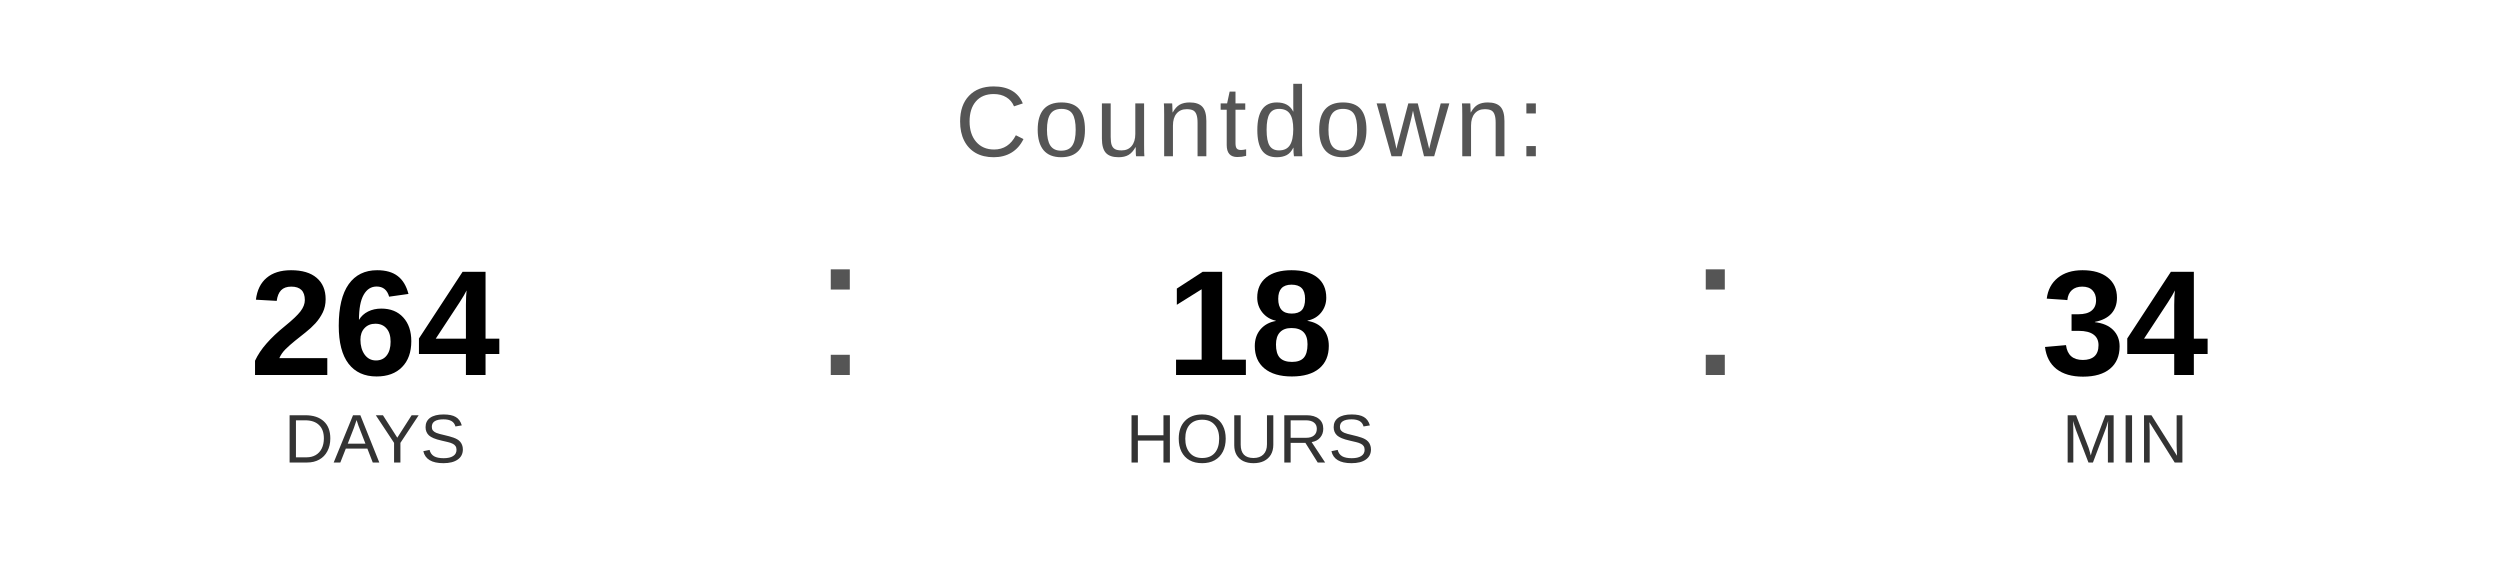
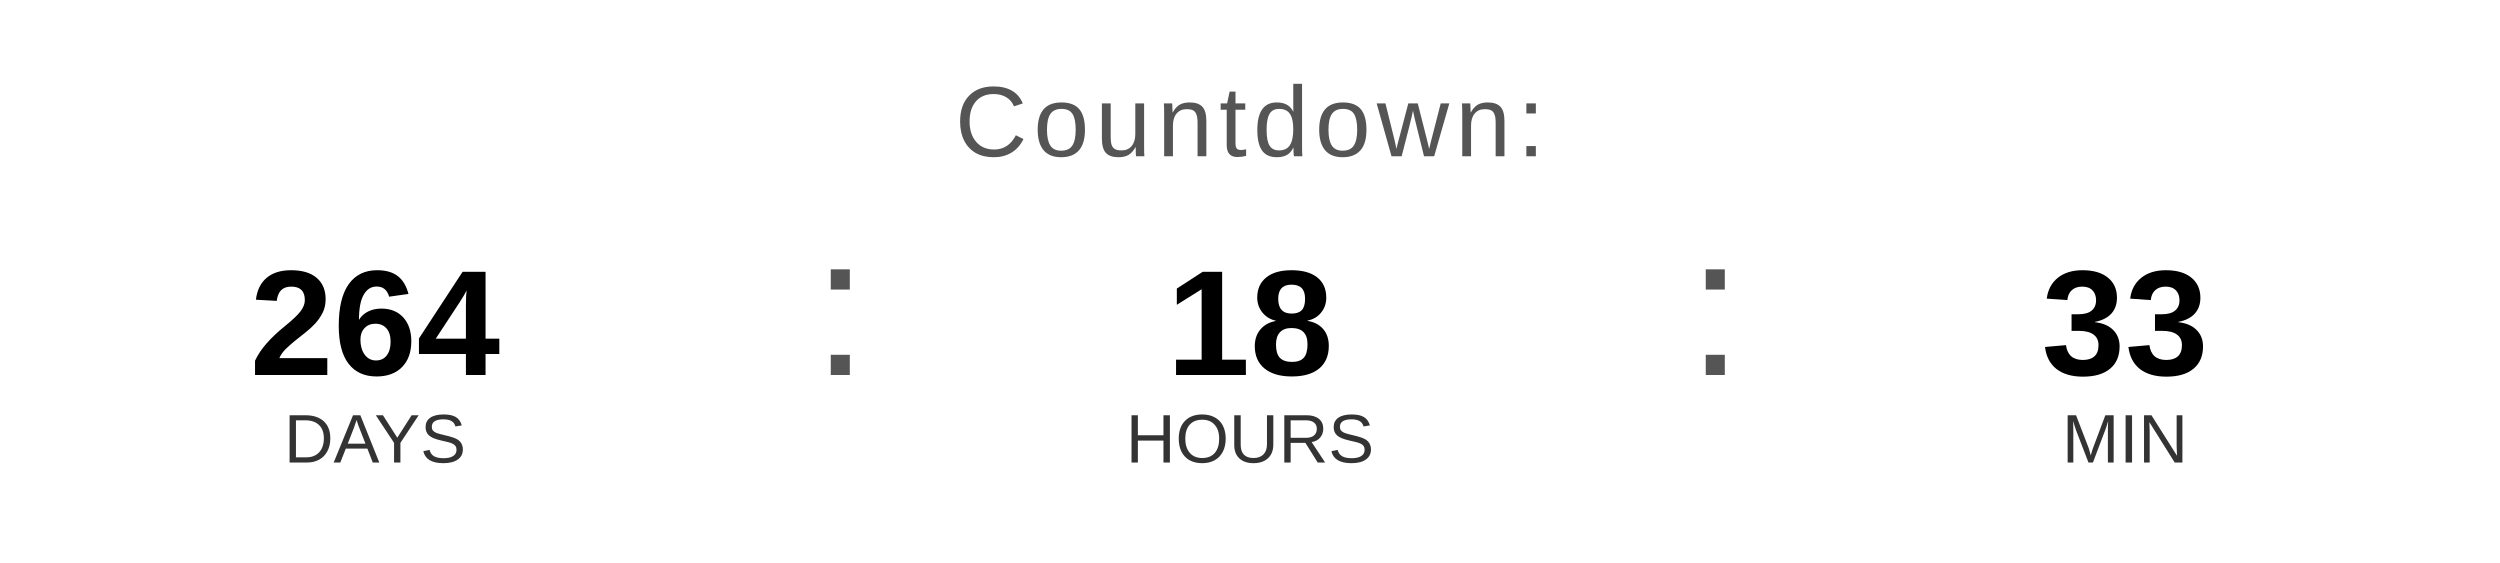
<svg xmlns="http://www.w3.org/2000/svg" width="400" height="90" viewBox="0 0 400 90">
  <text x="200" y="25" font-family="Arial, Helvetica, sans-serif" font-size="16" fill="#555555" text-anchor="middle" letter-spacing="1">
    Countdown:
  </text>
  <text x="60" y="60" font-family="Arial, Helvetica, sans-serif" font-size="24" font-weight="bold" fill="#000000" text-anchor="middle">264</text>
  <text x="60" y="74" font-family="Arial, Helvetica, sans-serif" font-size="11" fill="#333333" text-anchor="middle">DAYS</text>
  <text x="130" y="60" font-family="Arial, sans-serif" font-size="32" fill="#555555">:</text>
  <text x="200" y="60" font-family="Arial, Helvetica, sans-serif" font-size="24" font-weight="bold" fill="#000000" text-anchor="middle">18</text>
  <text x="200" y="74" font-family="Arial, Helvetica, sans-serif" font-size="11" fill="#333333" text-anchor="middle">HOURS</text>
  <text x="270" y="60" font-family="Arial, sans-serif" font-size="32" fill="#555555">:</text>
-   <text x="340" y="60" font-family="Arial, Helvetica, sans-serif" font-size="24" font-weight="bold" fill="#000000" text-anchor="middle">34</text>
+   <text x="340" y="60" font-family="Arial, Helvetica, sans-serif" font-size="24" font-weight="bold" fill="#000000" text-anchor="middle">33</text>
  <text x="340" y="74" font-family="Arial, Helvetica, sans-serif" font-size="11" fill="#333333" text-anchor="middle">MIN</text>
</svg>
